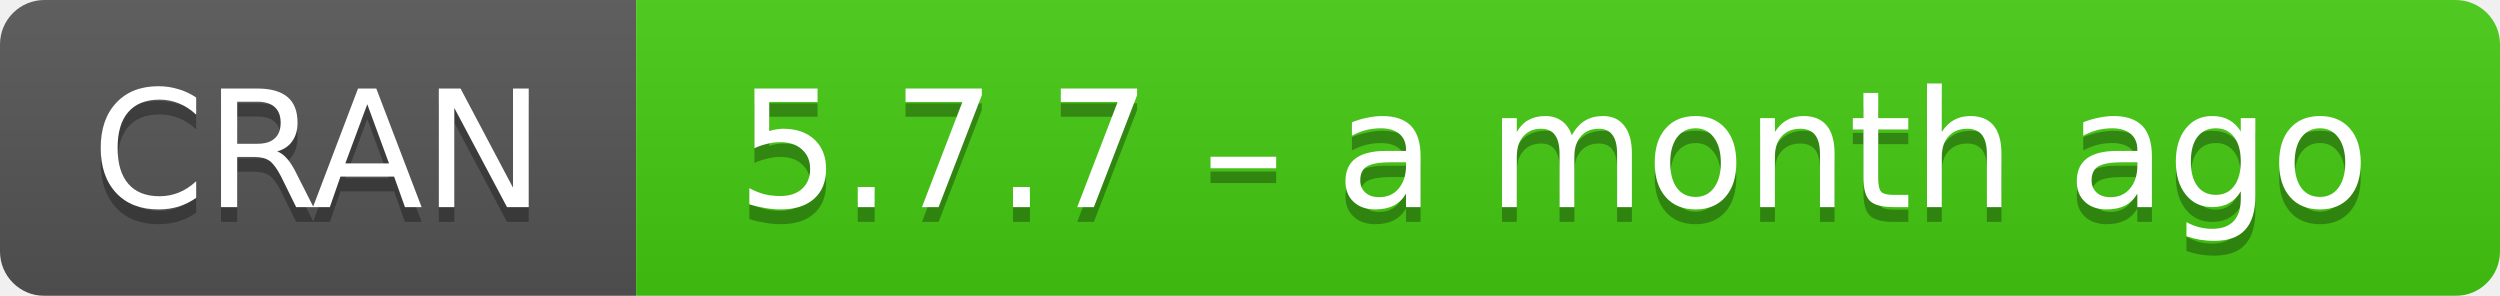
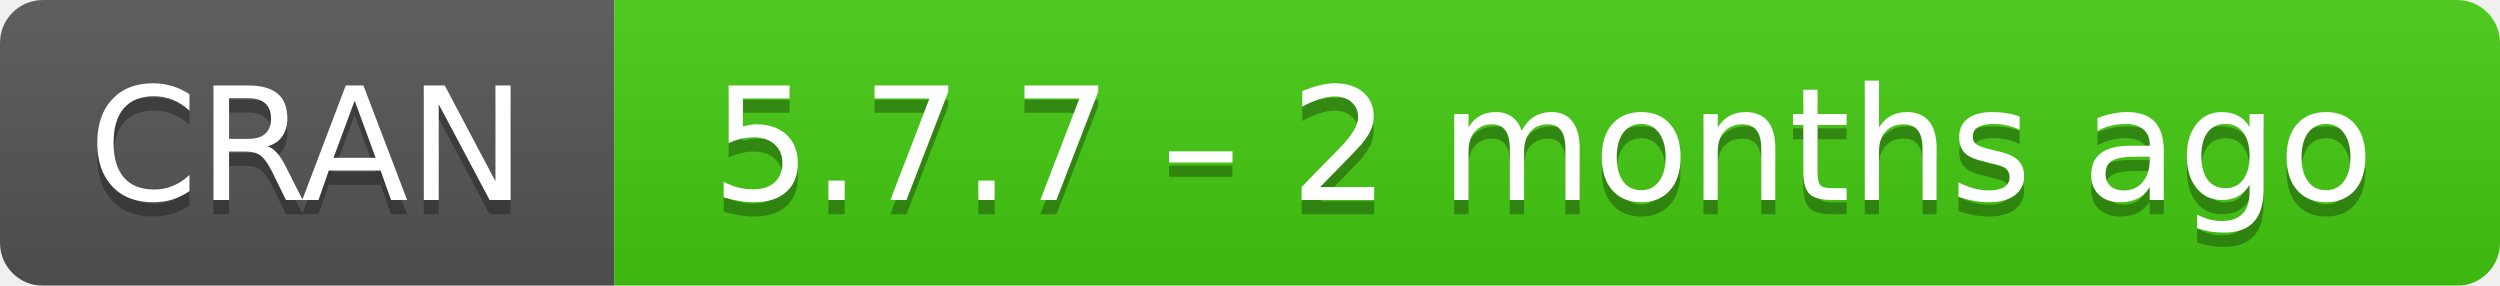
- <svg xmlns="http://www.w3.org/2000/svg" width="169" height="20" aria-label="CRAN 5.7.7 – a month ago">
+ <svg xmlns="http://www.w3.org/2000/svg" width="175" height="20" aria-label="CRAN 5.7.7 – 2 months ago">
  <linearGradient id="b" x2="0" y2="100%">
    <stop offset="0" stop-color="#bbb" stop-opacity=".1" />
    <stop offset="1" stop-opacity=".1" />
  </linearGradient>
  <mask id="a">
-     <rect width="169" height="20" rx="3" fill="#fff" />
+     <rect width="175" height="20" rx="3" fill="#fff" />
  </mask>
  <g mask="url(#a)">
    <path fill="#555" d="M0 0h43v20H0z" />
-     <path fill="#4c1" d="M43 0h147v20H43z" />
-     <path fill="url(#b)" d="M0 0h169v20H0z" />
+     <path fill="#4c1" d="M43 0h153v20H43z" />
+     <path fill="url(#b)" d="M0 0h175v20H0z" />
  </g>
  <g fill="#fff" text-anchor="middle" font-family="DejaVu Sans,Verdana,Geneva,sans-serif" font-size="11">
    <text x="21.5" y="15" fill="#010101" fill-opacity=".3">
      CRAN
    </text>
    <text x="21.5" y="14">
      CRAN
    </text>
-     <text x="105" y="15" fill="#010101" fill-opacity=".3">
-       5.7.7 – a month ago
+     <text x="108" y="15" fill="#010101" fill-opacity=".3">
+       5.7.7 – 2 months ago
    </text>
-     <text x="105" y="14">
-       5.7.7 – a month ago
+     <text x="108" y="14">
+       5.7.7 – 2 months ago
    </text>
  </g>
</svg>
